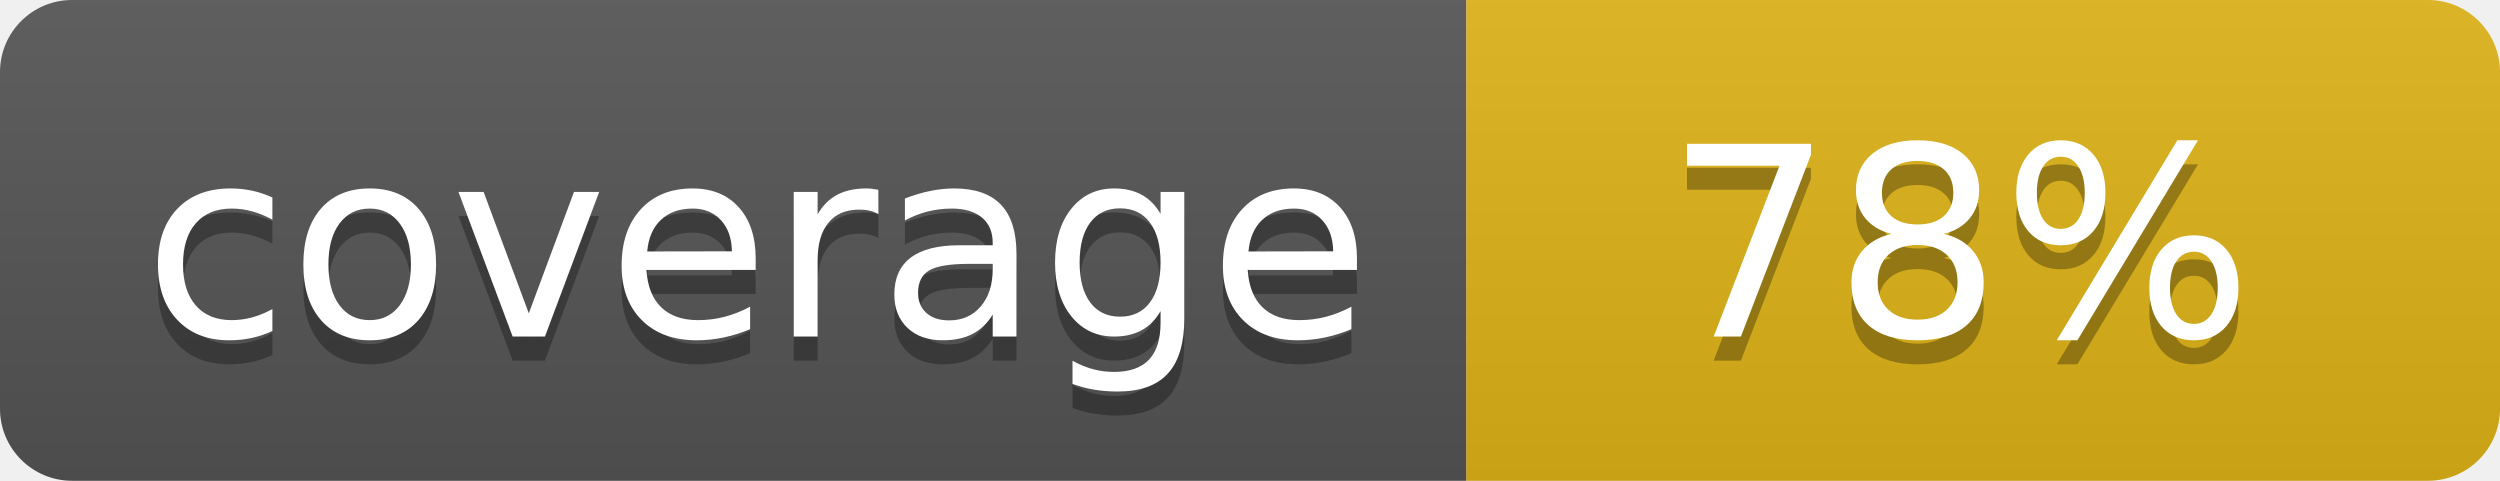
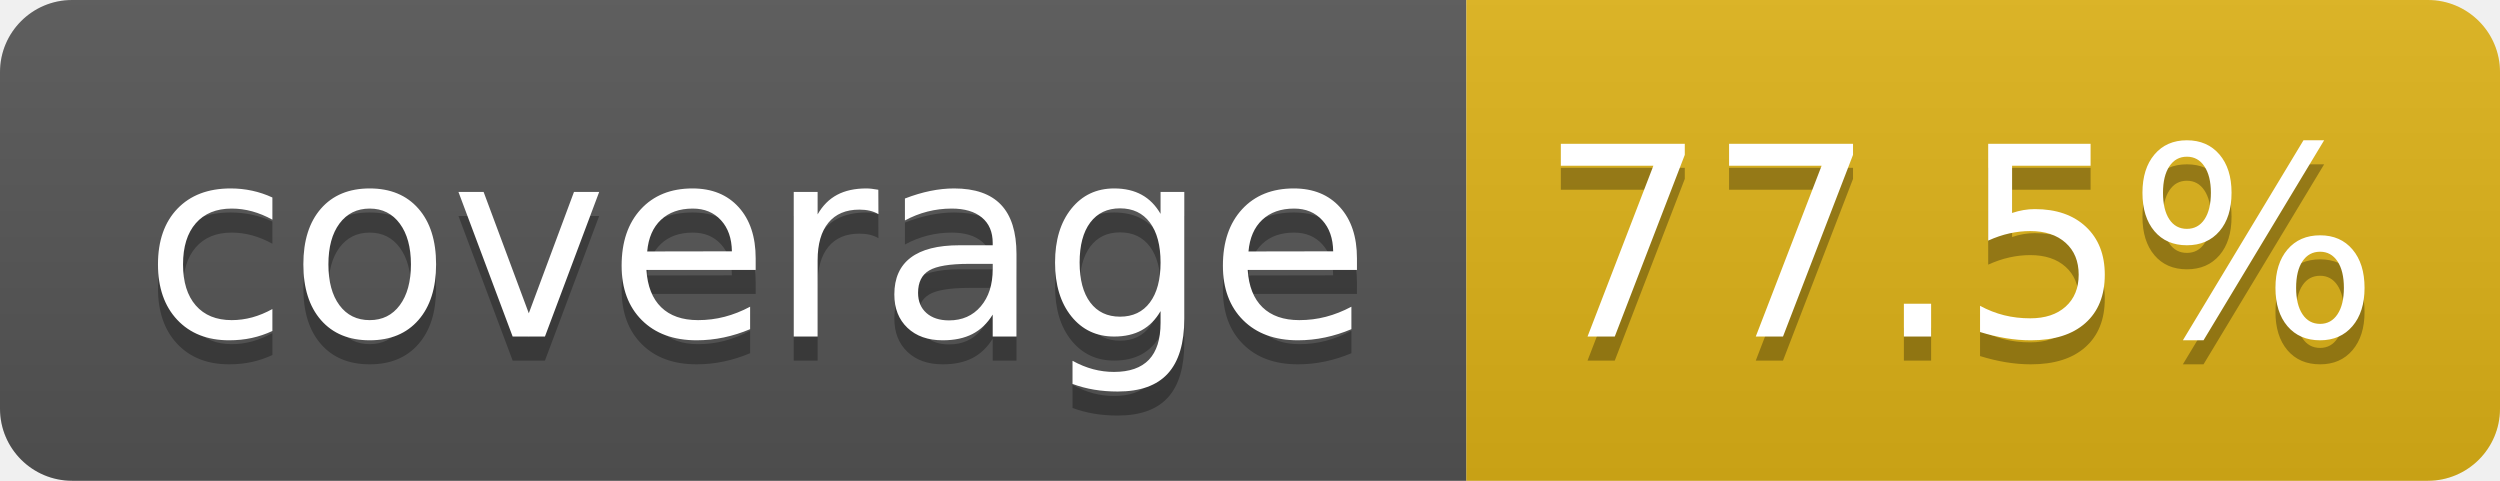
- <svg xmlns="http://www.w3.org/2000/svg" width="104" height="20" role="img" aria-label="coverage: 78%">
+ <svg xmlns="http://www.w3.org/2000/svg" width="104" height="20" role="img" aria-label="coverage: 77.5%">
  <linearGradient id="s" x2="0" y2="100%">
    <stop offset="0" stop-color="#bbb" stop-opacity=".1" />
    <stop offset="1" stop-opacity=".1" />
  </linearGradient>
  <clipPath id="r">
    <rect width="104" height="20" rx="3" fill="#fff" />
  </clipPath>
  <g clip-path="url(#r)">
    <rect width="61" height="20" fill="#555" />
    <rect x="61" width="43" height="20" fill="#dfb317" />
    <rect width="104" height="20" fill="url(#s)" />
  </g>
  <g fill="#fff" text-anchor="middle" font-family="Verdana,Geneva,DejaVu Sans,sans-serif" text-rendering="geometricPrecision" font-size="110">
    <text aria-hidden="true" x="315" y="150" fill="#010101" fill-opacity=".3" transform="scale(.1)" textLength="510">coverage</text>
    <text x="315" y="140" transform="scale(.1)" fill="#fff" textLength="510">coverage</text>
-     <text aria-hidden="true" x="815" y="150" fill="#010101" fill-opacity=".3" transform="scale(.1)" textLength="250">78%</text>
-     <text x="815" y="140" transform="scale(.1)" fill="#fff" textLength="250">78%</text>
+     <text aria-hidden="true" x="815" y="150" fill="#010101" fill-opacity=".3" transform="scale(.1)" textLength="330">77.5%</text>
+     <text x="815" y="140" transform="scale(.1)" fill="#fff" textLength="330">77.5%</text>
  </g>
</svg>
